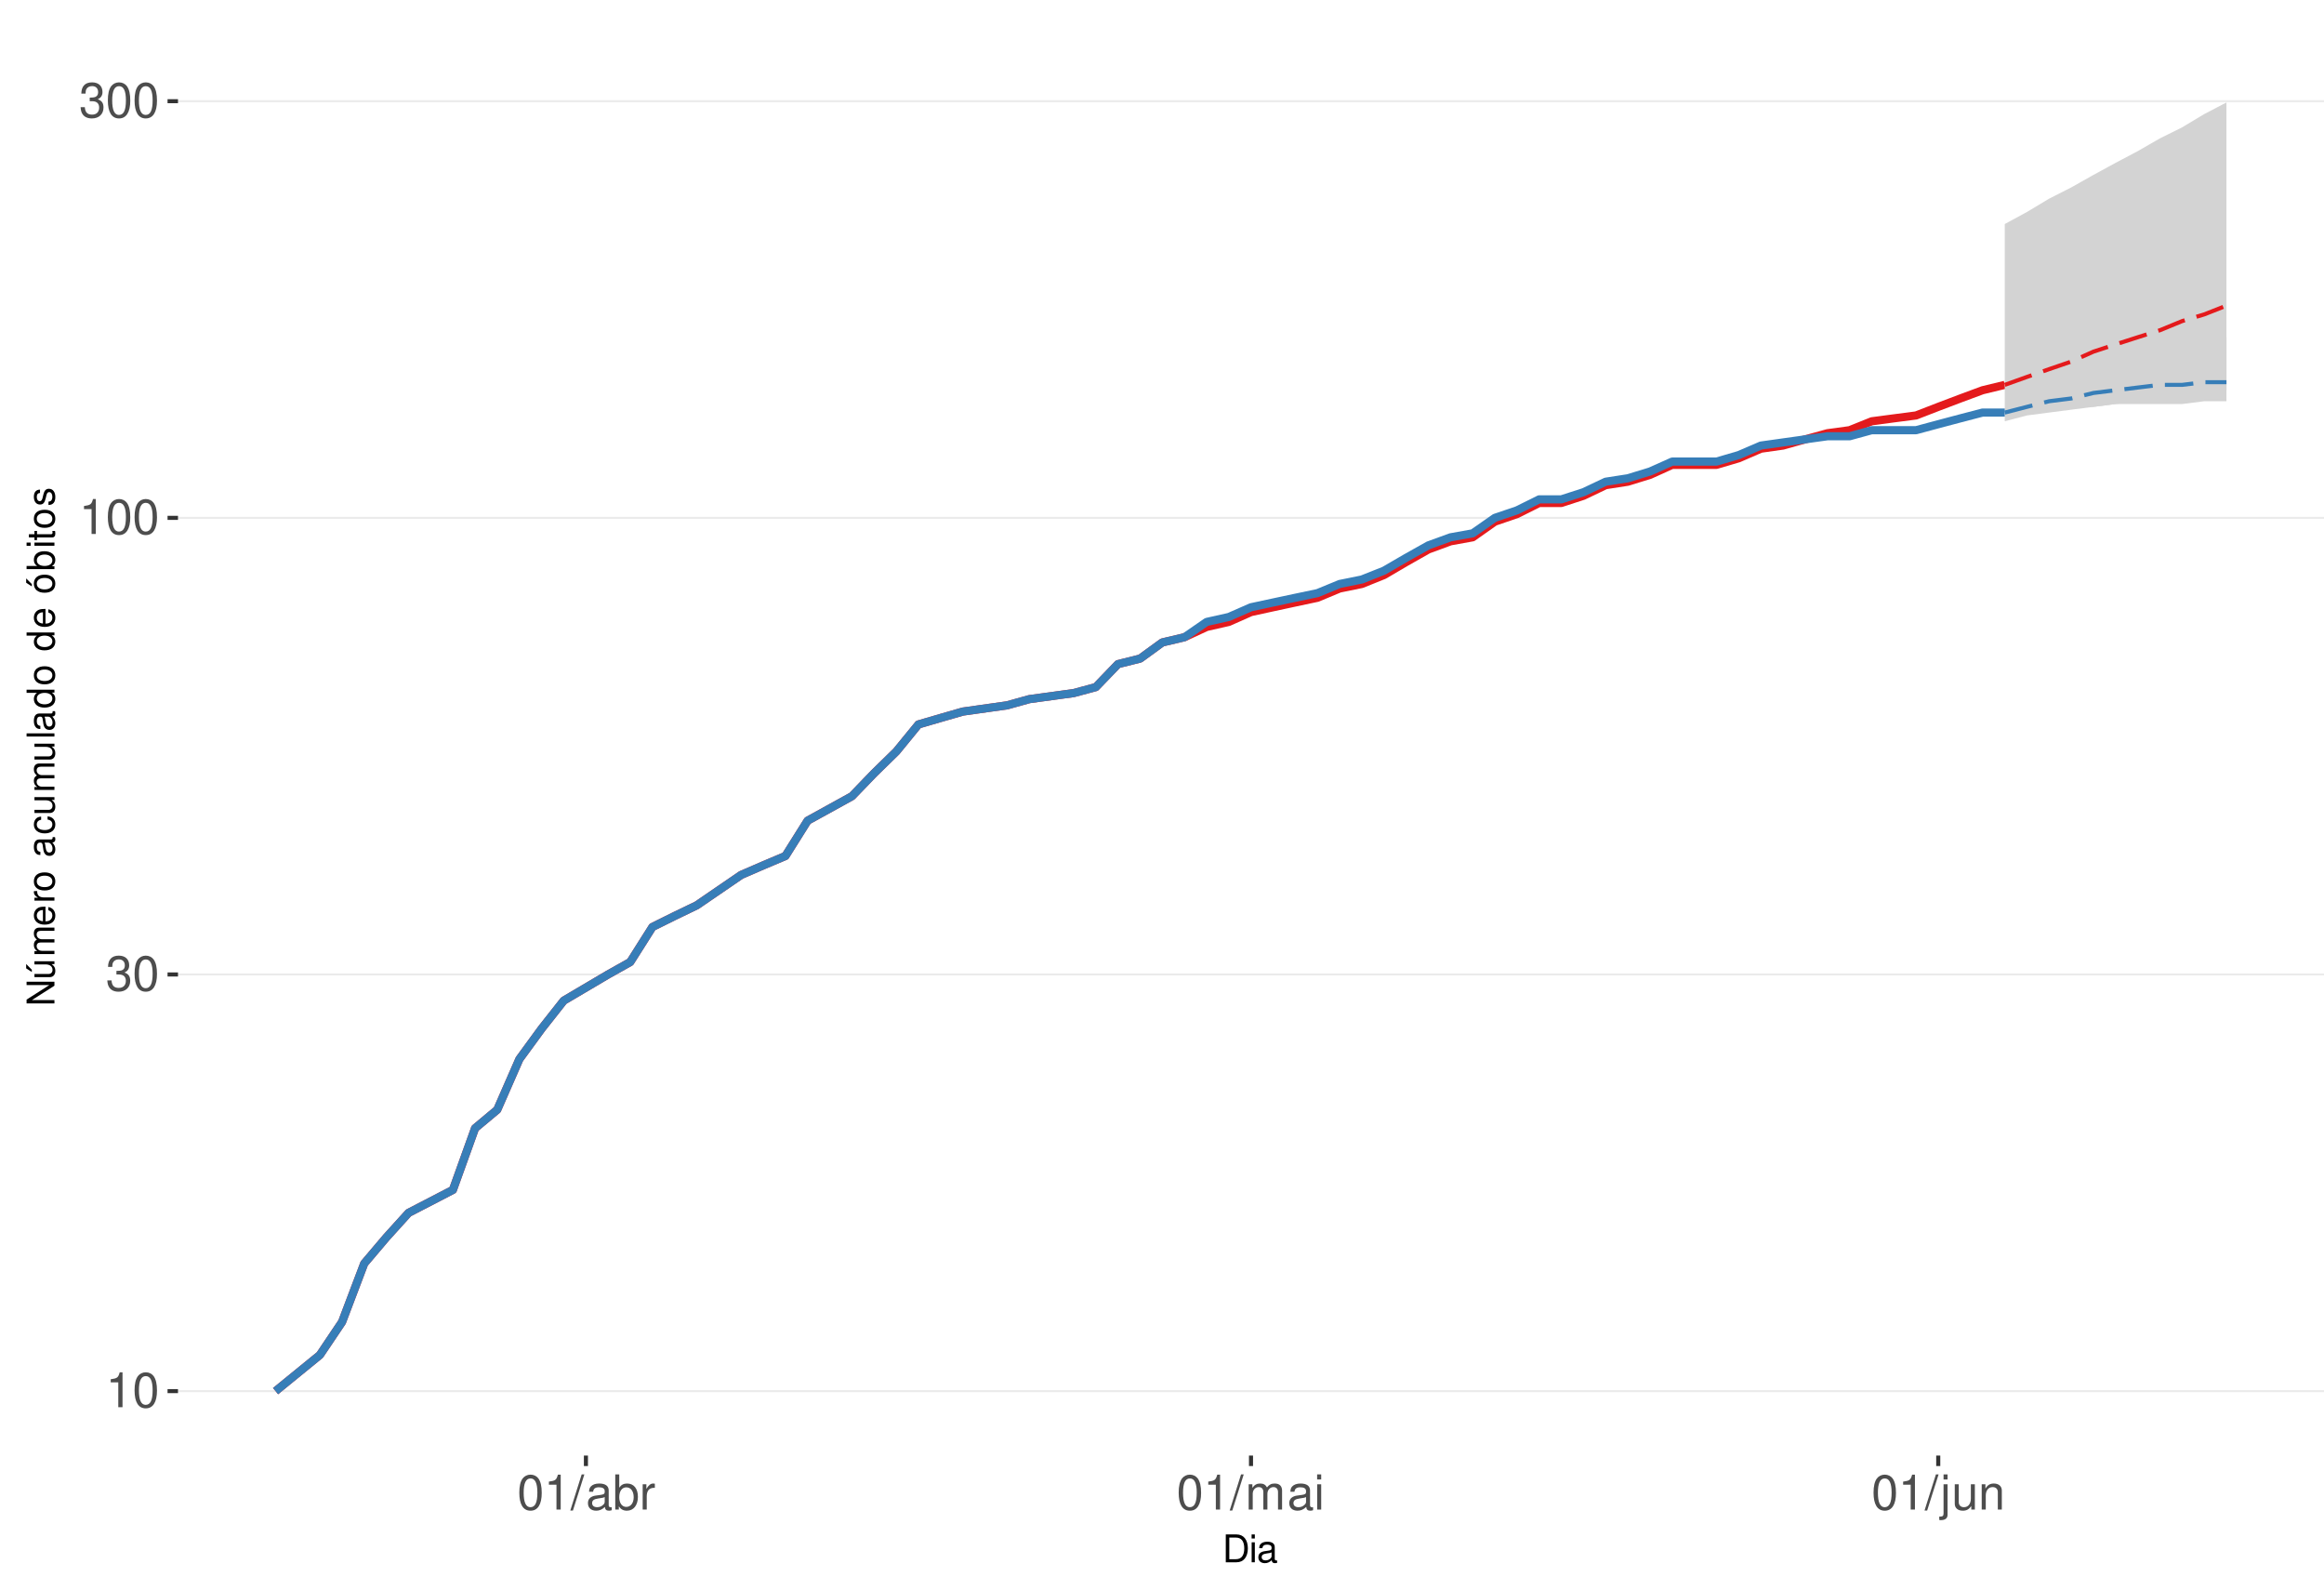
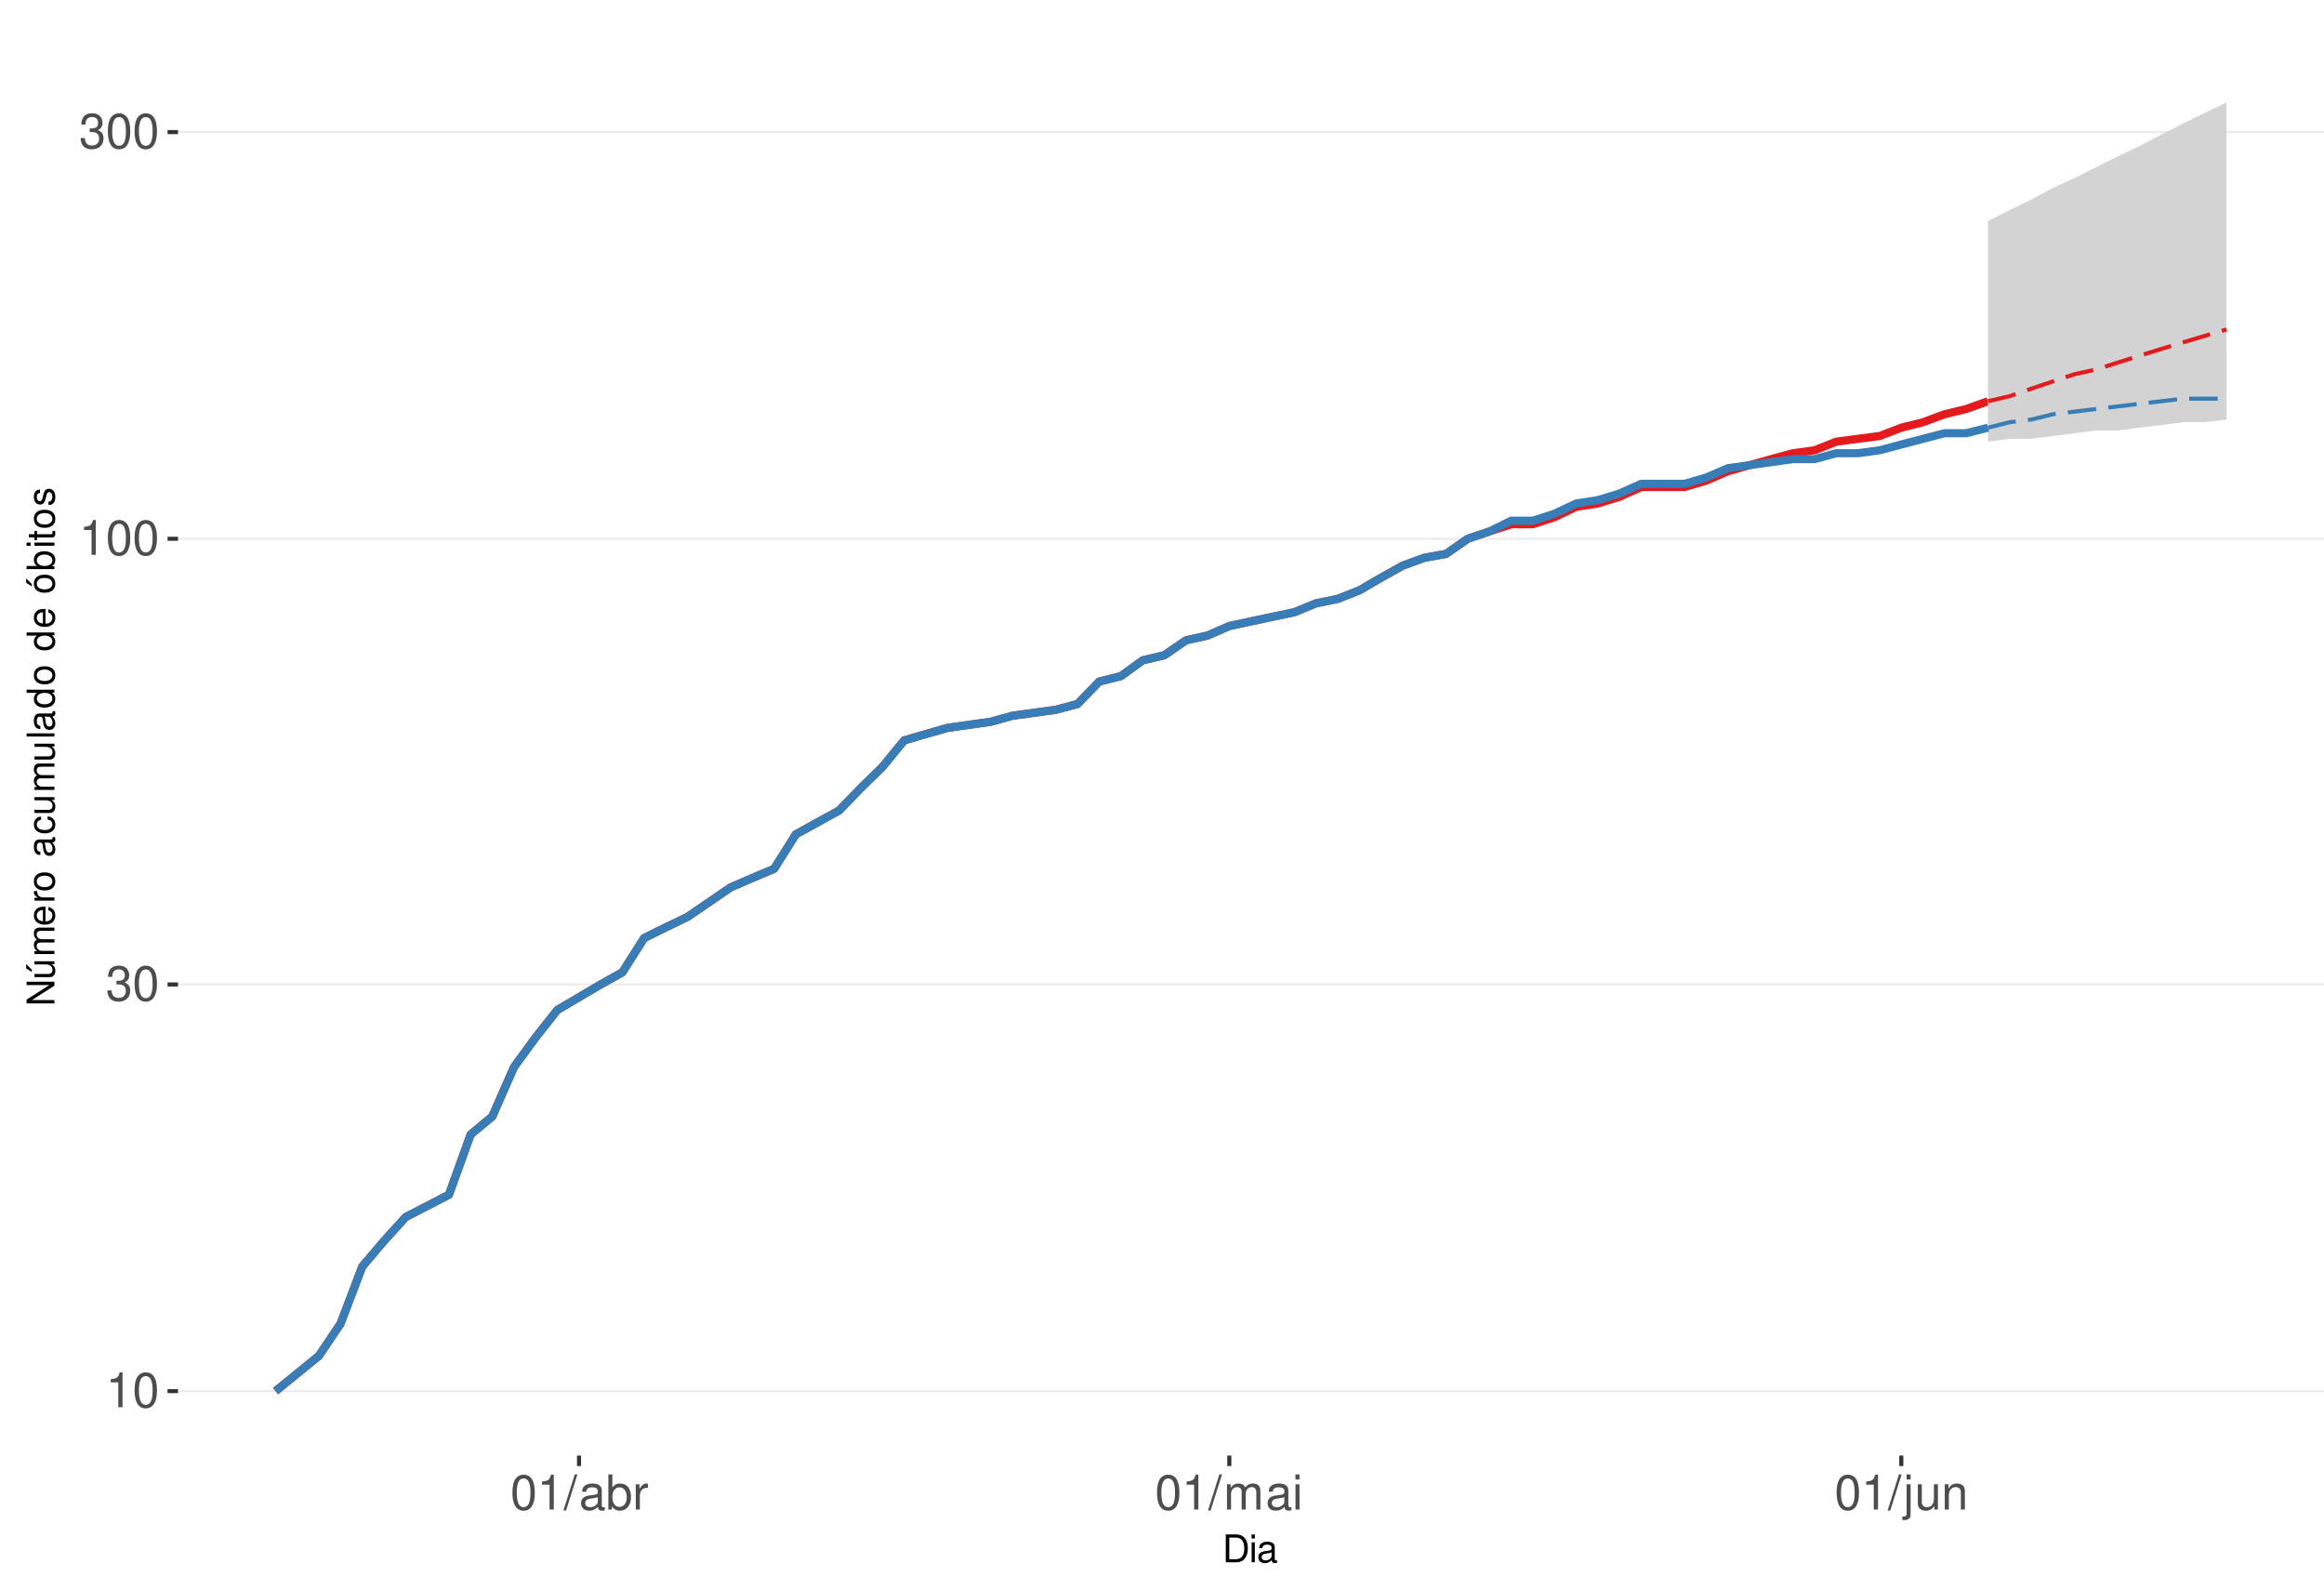
<svg xmlns="http://www.w3.org/2000/svg" xmlns:xlink="http://www.w3.org/1999/xlink" width="609pt" height="413pt" viewBox="0 0 609 413" version="1.1">
  <defs>
    <g>
      <symbol overflow="visible" id="glyph0-0">
        <path style="stroke:none;" d="" />
      </symbol>
      <symbol overflow="visible" id="glyph0-1">
        <path style="stroke:none;" d="M 3.281 -6.516 L 3.281 0 L 4.391 0 L 4.391 -9.156 L 3.656 -9.156 C 3.266 -7.75 3.016 -7.562 1.297 -7.328 L 1.297 -6.516 Z M 3.281 -6.516 " />
      </symbol>
      <symbol overflow="visible" id="glyph0-2">
        <path style="stroke:none;" d="M 3.484 -9.156 C 2.641 -9.156 1.891 -8.766 1.422 -8.156 C 0.828 -7.344 0.547 -6.125 0.547 -4.422 C 0.547 -1.344 1.562 0.297 3.484 0.297 C 5.375 0.297 6.422 -1.344 6.422 -4.359 C 6.422 -6.125 6.141 -7.312 5.547 -8.156 C 5.078 -8.781 4.328 -9.156 3.484 -9.156 Z M 3.484 -8.156 C 4.688 -8.156 5.281 -6.938 5.281 -4.453 C 5.281 -1.844 4.703 -0.625 3.453 -0.625 C 2.281 -0.625 1.688 -1.891 1.688 -4.422 C 1.688 -6.938 2.281 -8.156 3.484 -8.156 Z M 3.484 -8.156 " />
      </symbol>
      <symbol overflow="visible" id="glyph0-3">
        <path style="stroke:none;" d="M 2.797 -4.219 L 3.406 -4.219 C 4.625 -4.219 5.266 -3.641 5.266 -2.547 C 5.266 -1.391 4.562 -0.703 3.422 -0.703 C 2.188 -0.703 1.594 -1.312 1.516 -2.656 L 0.406 -2.656 C 0.453 -1.922 0.578 -1.438 0.797 -1.031 C 1.266 -0.156 2.141 0.297 3.359 0.297 C 5.219 0.297 6.406 -0.828 6.406 -2.562 C 6.406 -3.719 5.969 -4.359 4.891 -4.734 C 5.719 -5.078 6.141 -5.703 6.141 -6.625 C 6.141 -8.203 5.109 -9.156 3.406 -9.156 C 1.594 -9.156 0.625 -8.141 0.594 -6.203 L 1.703 -6.203 C 1.719 -6.766 1.766 -7.078 1.906 -7.359 C 2.172 -7.875 2.719 -8.172 3.422 -8.172 C 4.406 -8.172 5 -7.578 5 -6.594 C 5 -5.953 4.766 -5.562 4.281 -5.344 C 3.969 -5.219 3.562 -5.156 2.797 -5.156 Z M 2.797 -4.219 " />
      </symbol>
      <symbol overflow="visible" id="glyph0-4">
        <path style="stroke:none;" d="M 2.891 -9.219 L -0.094 0.25 L 0.594 0.25 L 3.594 -9.219 Z M 2.891 -9.219 " />
      </symbol>
      <symbol overflow="visible" id="glyph0-5">
        <path style="stroke:none;" d="M 6.766 -0.625 C 6.656 -0.594 6.609 -0.594 6.547 -0.594 C 6.172 -0.594 5.969 -0.781 5.969 -1.109 L 5.969 -5.016 C 5.969 -6.188 5.109 -6.828 3.484 -6.828 C 2.5 -6.828 1.734 -6.547 1.281 -6.047 C 0.969 -5.703 0.844 -5.328 0.828 -4.672 L 1.891 -4.672 C 1.969 -5.484 2.453 -5.844 3.438 -5.844 C 4.406 -5.844 4.922 -5.5 4.922 -4.859 L 4.922 -4.578 C 4.906 -4.125 4.688 -3.969 3.828 -3.844 C 2.328 -3.656 2.094 -3.609 1.703 -3.438 C 0.922 -3.109 0.531 -2.531 0.531 -1.672 C 0.531 -0.469 1.359 0.297 2.703 0.297 C 3.547 0.297 4.219 0 4.969 -0.688 C 5.031 0 5.359 0.297 6.047 0.297 C 6.281 0.297 6.422 0.266 6.766 0.172 Z M 4.922 -2.094 C 4.922 -1.734 4.828 -1.516 4.5 -1.234 C 4.078 -0.828 3.562 -0.625 2.938 -0.625 C 2.109 -0.625 1.625 -1.031 1.625 -1.703 C 1.625 -2.391 2.094 -2.75 3.234 -2.906 C 4.359 -3.062 4.562 -3.109 4.922 -3.281 Z M 4.922 -2.094 " />
      </symbol>
      <symbol overflow="visible" id="glyph0-6">
        <path style="stroke:none;" d="M 0.688 -9.219 L 0.688 0 L 1.625 0 L 1.625 -0.844 C 2.141 -0.078 2.812 0.297 3.734 0.297 C 5.484 0.297 6.625 -1.141 6.625 -3.344 C 6.625 -5.5 5.547 -6.828 3.781 -6.828 C 2.875 -6.828 2.234 -6.484 1.734 -5.734 L 1.734 -9.219 Z M 3.578 -5.828 C 4.766 -5.828 5.516 -4.812 5.516 -3.234 C 5.516 -1.719 4.734 -0.703 3.578 -0.703 C 2.453 -0.703 1.734 -1.703 1.734 -3.266 C 1.734 -4.828 2.453 -5.828 3.578 -5.828 Z M 3.578 -5.828 " />
      </symbol>
      <symbol overflow="visible" id="glyph0-7">
        <path style="stroke:none;" d="M 0.875 -6.625 L 0.875 0 L 1.938 0 L 1.938 -3.438 C 1.953 -5.031 2.609 -5.75 4.062 -5.703 L 4.062 -6.781 C 3.891 -6.812 3.781 -6.828 3.656 -6.828 C 2.969 -6.828 2.453 -6.422 1.844 -5.422 L 1.844 -6.625 Z M 0.875 -6.625 " />
      </symbol>
      <symbol overflow="visible" id="glyph0-8">
        <path style="stroke:none;" d="M 0.891 -6.625 L 0.891 0 L 1.953 0 L 1.953 -4.156 C 1.953 -5.125 2.641 -5.891 3.5 -5.891 C 4.297 -5.891 4.734 -5.422 4.734 -4.562 L 4.734 0 L 5.797 0 L 5.797 -4.156 C 5.797 -5.125 6.5 -5.891 7.359 -5.891 C 8.125 -5.891 8.578 -5.406 8.578 -4.562 L 8.578 0 L 9.641 0 L 9.641 -4.969 C 9.641 -6.156 8.953 -6.828 7.719 -6.828 C 6.828 -6.828 6.297 -6.562 5.688 -5.812 C 5.297 -6.516 4.766 -6.828 3.891 -6.828 C 3.016 -6.828 2.422 -6.5 1.859 -5.688 L 1.859 -6.625 Z M 0.891 -6.625 " />
      </symbol>
      <symbol overflow="visible" id="glyph0-9">
        <path style="stroke:none;" d="M 1.891 -6.625 L 0.844 -6.625 L 0.844 0 L 1.891 0 Z M 1.891 -9.219 L 0.828 -9.219 L 0.828 -7.891 L 1.891 -7.891 Z M 1.891 -9.219 " />
      </symbol>
      <symbol overflow="visible" id="glyph0-10">
        <path style="stroke:none;" d="M 0.891 -6.625 L 0.891 0.969 C 0.891 1.625 0.688 1.828 0.031 1.828 C -0.047 1.828 -0.094 1.828 -0.234 1.828 L -0.234 2.719 C -0.094 2.75 -0.031 2.766 0.125 2.766 C 1.312 2.766 1.938 2.297 1.938 1.375 L 1.938 -6.625 Z M 1.938 -9.219 L 0.891 -9.219 L 0.891 -7.891 L 1.938 -7.891 Z M 1.938 -9.219 " />
      </symbol>
      <symbol overflow="visible" id="glyph0-11">
        <path style="stroke:none;" d="M 6.094 0 L 6.094 -6.625 L 5.047 -6.625 L 5.047 -2.875 C 5.047 -1.516 4.344 -0.625 3.234 -0.625 C 2.406 -0.625 1.875 -1.141 1.875 -1.938 L 1.875 -6.625 L 0.828 -6.625 L 0.828 -1.516 C 0.828 -0.422 1.641 0.297 2.938 0.297 C 3.906 0.297 4.531 -0.047 5.156 -0.922 L 5.156 0 Z M 6.094 0 " />
      </symbol>
      <symbol overflow="visible" id="glyph0-12">
        <path style="stroke:none;" d="M 0.891 -6.625 L 0.891 0 L 1.953 0 L 1.953 -3.656 C 1.953 -5.016 2.656 -5.891 3.75 -5.891 C 4.578 -5.891 5.109 -5.391 5.109 -4.594 L 5.109 0 L 6.156 0 L 6.156 -5.016 C 6.156 -6.109 5.344 -6.828 4.062 -6.828 C 3.078 -6.828 2.438 -6.438 1.859 -5.516 L 1.859 -6.625 Z M 0.891 -6.625 " />
      </symbol>
      <symbol overflow="visible" id="glyph1-0">
        <path style="stroke:none;" d="" />
      </symbol>
      <symbol overflow="visible" id="glyph1-1">
        <path style="stroke:none;" d="M 0.891 0 L 3.703 0 C 5.547 0 6.672 -1.375 6.672 -3.656 C 6.672 -5.906 5.547 -7.297 3.703 -7.297 L 0.891 -7.297 Z M 1.812 -0.812 L 1.812 -6.469 L 3.547 -6.469 C 4.984 -6.469 5.734 -5.5 5.734 -3.641 C 5.734 -1.797 4.984 -0.812 3.547 -0.812 Z M 1.812 -0.812 " />
      </symbol>
      <symbol overflow="visible" id="glyph1-2">
        <path style="stroke:none;" d="M 1.5 -5.234 L 0.672 -5.234 L 0.672 0 L 1.5 0 Z M 1.5 -7.297 L 0.656 -7.297 L 0.656 -6.234 L 1.5 -6.234 Z M 1.5 -7.297 " />
      </symbol>
      <symbol overflow="visible" id="glyph1-3">
        <path style="stroke:none;" d="M 5.344 -0.484 C 5.266 -0.469 5.219 -0.469 5.172 -0.469 C 4.875 -0.469 4.719 -0.625 4.719 -0.875 L 4.719 -3.953 C 4.719 -4.891 4.047 -5.391 2.75 -5.391 C 1.984 -5.391 1.375 -5.172 1.016 -4.781 C 0.766 -4.516 0.672 -4.203 0.656 -3.688 L 1.484 -3.688 C 1.562 -4.328 1.938 -4.625 2.719 -4.625 C 3.484 -4.625 3.891 -4.344 3.891 -3.844 L 3.891 -3.625 C 3.875 -3.266 3.703 -3.125 3.016 -3.047 C 1.844 -2.891 1.656 -2.844 1.344 -2.719 C 0.734 -2.453 0.422 -2 0.422 -1.312 C 0.422 -0.375 1.078 0.234 2.141 0.234 C 2.797 0.234 3.328 0 3.922 -0.547 C 3.984 0 4.234 0.234 4.781 0.234 C 4.953 0.234 5.062 0.203 5.344 0.141 Z M 3.891 -1.656 C 3.891 -1.375 3.812 -1.203 3.562 -0.969 C 3.219 -0.656 2.812 -0.5 2.312 -0.5 C 1.672 -0.5 1.297 -0.812 1.297 -1.344 C 1.297 -1.891 1.656 -2.172 2.547 -2.297 C 3.438 -2.422 3.609 -2.453 3.891 -2.594 Z M 3.891 -1.656 " />
      </symbol>
      <symbol overflow="visible" id="glyph2-0">
        <path style="stroke:none;" d="" />
      </symbol>
      <symbol overflow="visible" id="glyph2-1">
        <path style="stroke:none;" d="M -7.297 -6.453 L -7.297 -5.578 L -1.328 -5.578 L -7.297 -1.766 L -7.297 -0.766 L 0 -0.766 L 0 -1.641 L -5.906 -1.641 L 0 -5.406 L 0 -6.453 Z M -7.297 -6.453 " />
      </symbol>
      <symbol overflow="visible" id="glyph2-2">
        <path style="stroke:none;" d="M 0 -4.812 L -5.234 -4.812 L -5.234 -3.984 L -2.266 -3.984 C -1.203 -3.984 -0.5 -3.438 -0.5 -2.562 C -0.5 -1.906 -0.906 -1.484 -1.531 -1.484 L -5.234 -1.484 L -5.234 -0.656 L -1.203 -0.656 C -0.328 -0.656 0.234 -1.297 0.234 -2.312 C 0.234 -3.094 -0.047 -3.578 -0.734 -4.062 L 0 -4.062 Z M -7.406 -2.953 L -5.922 -2 L -5.922 -2.594 L -7.406 -4.094 Z M -7.406 -2.953 " />
      </symbol>
      <symbol overflow="visible" id="glyph2-3">
        <path style="stroke:none;" d="M -5.234 -0.703 L 0 -0.703 L 0 -1.547 L -3.297 -1.547 C -4.047 -1.547 -4.656 -2.094 -4.656 -2.766 C -4.656 -3.391 -4.281 -3.734 -3.609 -3.734 L 0 -3.734 L 0 -4.578 L -3.297 -4.578 C -4.047 -4.578 -4.656 -5.125 -4.656 -5.812 C -4.656 -6.422 -4.266 -6.781 -3.609 -6.781 L 0 -6.781 L 0 -7.625 L -3.938 -7.625 C -4.875 -7.625 -5.391 -7.078 -5.391 -6.094 C -5.391 -5.406 -5.188 -4.984 -4.594 -4.484 C -5.156 -4.188 -5.391 -3.766 -5.391 -3.078 C -5.391 -2.375 -5.125 -1.906 -4.5 -1.469 L -5.234 -1.469 Z M -5.234 -0.703 " />
      </symbol>
      <symbol overflow="visible" id="glyph2-4">
        <path style="stroke:none;" d="M -2.344 -5.125 C -3.141 -5.125 -3.625 -5.062 -4.016 -4.922 C -4.875 -4.578 -5.391 -3.781 -5.391 -2.797 C -5.391 -1.344 -4.281 -0.406 -2.547 -0.406 C -0.812 -0.406 0.234 -1.297 0.234 -2.781 C 0.234 -3.984 -0.453 -4.812 -1.594 -5.016 L -1.594 -4.188 C -0.906 -3.953 -0.547 -3.484 -0.547 -2.812 C -0.547 -2.281 -0.781 -1.828 -1.219 -1.547 C -1.516 -1.344 -1.812 -1.281 -2.344 -1.266 Z M -3.016 -1.297 C -3.984 -1.359 -4.625 -1.953 -4.625 -2.797 C -4.625 -3.641 -3.953 -4.234 -3.016 -4.234 Z M -3.016 -1.297 " />
      </symbol>
      <symbol overflow="visible" id="glyph2-5">
        <path style="stroke:none;" d="M -5.234 -0.688 L 0 -0.688 L 0 -1.531 L -2.719 -1.531 C -3.984 -1.547 -4.547 -2.062 -4.516 -3.203 L -5.359 -3.203 C -5.375 -3.062 -5.391 -2.984 -5.391 -2.891 C -5.391 -2.344 -5.062 -1.938 -4.297 -1.453 L -5.234 -1.453 Z M -5.234 -0.688 " />
      </symbol>
      <symbol overflow="visible" id="glyph2-6">
        <path style="stroke:none;" d="M -5.391 -2.719 C -5.391 -1.234 -4.344 -0.359 -2.578 -0.359 C -0.812 -0.359 0.234 -1.234 0.234 -2.734 C 0.234 -4.203 -0.812 -5.094 -2.547 -5.094 C -4.359 -5.094 -5.391 -4.234 -5.391 -2.719 Z M -4.625 -2.734 C -4.625 -3.672 -3.844 -4.234 -2.547 -4.234 C -1.312 -4.234 -0.547 -3.656 -0.547 -2.734 C -0.547 -1.797 -1.312 -1.234 -2.578 -1.234 C -3.844 -1.234 -4.625 -1.797 -4.625 -2.734 Z M -4.625 -2.734 " />
      </symbol>
      <symbol overflow="visible" id="glyph2-7">
        <path style="stroke:none;" d="" />
      </symbol>
      <symbol overflow="visible" id="glyph2-8">
        <path style="stroke:none;" d="M -0.484 -5.344 C -0.469 -5.266 -0.469 -5.219 -0.469 -5.172 C -0.469 -4.875 -0.625 -4.719 -0.875 -4.719 L -3.953 -4.719 C -4.891 -4.719 -5.391 -4.047 -5.391 -2.75 C -5.391 -1.984 -5.172 -1.375 -4.781 -1.016 C -4.516 -0.766 -4.203 -0.672 -3.688 -0.656 L -3.688 -1.484 C -4.328 -1.562 -4.625 -1.938 -4.625 -2.719 C -4.625 -3.484 -4.344 -3.891 -3.844 -3.891 L -3.625 -3.891 C -3.266 -3.875 -3.125 -3.703 -3.047 -3.016 C -2.891 -1.844 -2.844 -1.656 -2.719 -1.344 C -2.453 -0.734 -2 -0.422 -1.312 -0.422 C -0.375 -0.422 0.234 -1.078 0.234 -2.141 C 0.234 -2.797 0 -3.328 -0.547 -3.922 C 0 -3.984 0.234 -4.234 0.234 -4.781 C 0.234 -4.953 0.203 -5.062 0.141 -5.344 Z M -1.656 -3.891 C -1.375 -3.891 -1.203 -3.812 -0.969 -3.562 C -0.656 -3.219 -0.5 -2.812 -0.5 -2.312 C -0.5 -1.672 -0.812 -1.297 -1.344 -1.297 C -1.891 -1.297 -2.172 -1.656 -2.297 -2.547 C -2.422 -3.438 -2.453 -3.609 -2.594 -3.891 Z M -1.656 -3.891 " />
      </symbol>
      <symbol overflow="visible" id="glyph2-9">
        <path style="stroke:none;" d="M -3.484 -4.703 C -3.984 -4.672 -4.312 -4.562 -4.609 -4.359 C -5.094 -4 -5.391 -3.375 -5.391 -2.641 C -5.391 -1.219 -4.266 -0.312 -2.531 -0.312 C -0.844 -0.312 0.234 -1.203 0.234 -2.625 C 0.234 -3.875 -0.516 -4.672 -1.797 -4.766 L -1.797 -3.938 C -0.953 -3.797 -0.547 -3.359 -0.547 -2.656 C -0.547 -1.734 -1.297 -1.188 -2.531 -1.188 C -3.844 -1.188 -4.625 -1.719 -4.625 -2.625 C -4.625 -3.328 -4.203 -3.766 -3.484 -3.875 Z M -3.484 -4.703 " />
      </symbol>
      <symbol overflow="visible" id="glyph2-10">
        <path style="stroke:none;" d="M 0 -4.812 L -5.234 -4.812 L -5.234 -3.984 L -2.266 -3.984 C -1.203 -3.984 -0.5 -3.438 -0.5 -2.562 C -0.5 -1.906 -0.906 -1.484 -1.531 -1.484 L -5.234 -1.484 L -5.234 -0.656 L -1.203 -0.656 C -0.328 -0.656 0.234 -1.297 0.234 -2.312 C 0.234 -3.094 -0.047 -3.578 -0.734 -4.062 L 0 -4.062 Z M 0 -4.812 " />
      </symbol>
      <symbol overflow="visible" id="glyph2-11">
        <path style="stroke:none;" d="M -7.297 -1.516 L -7.297 -0.688 L 0 -0.688 L 0 -1.516 Z M -7.297 -1.516 " />
      </symbol>
      <symbol overflow="visible" id="glyph2-12">
        <path style="stroke:none;" d="M -7.297 -4.953 L -7.297 -4.125 L -4.578 -4.125 C -5.109 -3.766 -5.391 -3.203 -5.391 -2.516 C -5.391 -1.156 -4.297 -0.266 -2.625 -0.266 C -0.859 -0.266 0.234 -1.125 0.234 -2.547 C 0.234 -3.266 -0.047 -3.766 -0.688 -4.203 L 0 -4.203 L 0 -4.953 Z M -4.609 -2.656 C -4.609 -3.547 -3.812 -4.125 -2.562 -4.125 C -1.344 -4.125 -0.547 -3.547 -0.547 -2.656 C -0.547 -1.734 -1.359 -1.125 -2.578 -1.125 C -3.797 -1.125 -4.609 -1.734 -4.609 -2.656 Z M -4.609 -2.656 " />
      </symbol>
      <symbol overflow="visible" id="glyph2-13">
        <path style="stroke:none;" d="M -5.391 -2.719 C -5.391 -1.234 -4.344 -0.359 -2.578 -0.359 C -0.812 -0.359 0.234 -1.234 0.234 -2.734 C 0.234 -4.203 -0.812 -5.094 -2.547 -5.094 C -4.359 -5.094 -5.391 -4.234 -5.391 -2.719 Z M -4.625 -2.734 C -4.625 -3.672 -3.844 -4.234 -2.547 -4.234 C -1.312 -4.234 -0.547 -3.656 -0.547 -2.734 C -0.547 -1.797 -1.312 -1.234 -2.578 -1.234 C -3.844 -1.234 -4.625 -1.797 -4.625 -2.734 Z M -7.406 -2.984 L -5.922 -2.016 L -5.922 -2.625 L -7.406 -4.109 Z M -7.406 -2.984 " />
      </symbol>
      <symbol overflow="visible" id="glyph2-14">
        <path style="stroke:none;" d="M -7.297 -0.547 L 0 -0.547 L 0 -1.297 L -0.672 -1.297 C -0.062 -1.688 0.234 -2.219 0.234 -2.953 C 0.234 -4.328 -0.906 -5.234 -2.641 -5.234 C -4.344 -5.234 -5.391 -4.375 -5.391 -2.984 C -5.391 -2.266 -5.125 -1.766 -4.531 -1.375 L -7.297 -1.375 Z M -4.609 -2.828 C -4.609 -3.766 -3.797 -4.359 -2.547 -4.359 C -1.359 -4.359 -0.547 -3.734 -0.547 -2.828 C -0.547 -1.938 -1.344 -1.375 -2.578 -1.375 C -3.812 -1.375 -4.609 -1.938 -4.609 -2.828 Z M -4.609 -2.828 " />
      </symbol>
      <symbol overflow="visible" id="glyph2-15">
        <path style="stroke:none;" d="M -5.234 -1.5 L -5.234 -0.672 L 0 -0.672 L 0 -1.5 Z M -7.297 -1.5 L -7.297 -0.656 L -6.234 -0.656 L -6.234 -1.5 Z M -7.297 -1.5 " />
      </symbol>
      <symbol overflow="visible" id="glyph2-16">
        <path style="stroke:none;" d="M -5.234 -2.547 L -5.234 -1.688 L -6.688 -1.688 L -6.688 -0.844 L -5.234 -0.844 L -5.234 -0.141 L -4.562 -0.141 L -4.562 -0.844 L -0.594 -0.844 C -0.062 -0.844 0.234 -1.203 0.234 -1.859 C 0.234 -2.078 0.203 -2.266 0.156 -2.547 L -0.547 -2.547 C -0.516 -2.422 -0.5 -2.312 -0.5 -2.141 C -0.5 -1.781 -0.594 -1.688 -0.969 -1.688 L -4.562 -1.688 L -4.562 -2.547 Z M -5.234 -2.547 " />
      </symbol>
      <symbol overflow="visible" id="glyph2-17">
        <path style="stroke:none;" d="M -3.781 -4.375 C -4.812 -4.375 -5.391 -3.688 -5.391 -2.484 C -5.391 -1.266 -4.766 -0.469 -3.797 -0.469 C -2.969 -0.469 -2.578 -0.891 -2.281 -2.125 L -2.094 -2.906 C -1.953 -3.484 -1.734 -3.719 -1.375 -3.719 C -0.875 -3.719 -0.547 -3.234 -0.547 -2.5 C -0.547 -2.047 -0.672 -1.672 -0.891 -1.453 C -1.047 -1.328 -1.188 -1.266 -1.562 -1.219 L -1.562 -0.344 C -0.344 -0.375 0.234 -1.062 0.234 -2.438 C 0.234 -3.75 -0.422 -4.594 -1.438 -4.594 C -2.203 -4.594 -2.641 -4.156 -2.891 -3.109 L -3.078 -2.312 C -3.234 -1.625 -3.453 -1.344 -3.828 -1.344 C -4.312 -1.344 -4.625 -1.766 -4.625 -2.453 C -4.625 -3.125 -4.328 -3.484 -3.781 -3.5 Z M -3.781 -4.375 " />
      </symbol>
    </g>
    <clipPath id="clip1">
      <path d="M 46.645 9.961 L 609 9.961 L 609 381.328 L 46.645 381.328 Z M 46.645 9.961 " />
    </clipPath>
    <clipPath id="clip2">
      <path d="M 46.645 364 L 609 364 L 609 365 L 46.645 365 Z M 46.645 364 " />
    </clipPath>
    <clipPath id="clip3">
-       <path d="M 46.645 255 L 609 255 L 609 256 L 46.645 256 Z M 46.645 255 " />
+       <path d="M 46.645 257 L 609 257 L 609 259 L 46.645 259 Z M 46.645 257 " />
    </clipPath>
    <clipPath id="clip4">
-       <path d="M 46.645 135 L 609 135 L 609 136 L 46.645 136 Z M 46.645 135 " />
+       <path d="M 46.645 140 L 609 140 L 609 142 L 46.645 142 Z M 46.645 140 " />
    </clipPath>
    <clipPath id="clip5">
-       <path d="M 46.645 26 L 609 26 L 609 27 L 46.645 27 Z M 46.645 26 " />
+       <path d="M 46.645 34 L 609 34 L 609 35 L 46.645 35 Z M 46.645 34 " />
    </clipPath>
  </defs>
  <g id="surface323">
    <rect x="0" y="0" width="609" height="413" style="fill:rgb(100%,100%,100%);fill-opacity:1;stroke:none;" />
    <rect x="0" y="0" width="609" height="413" style="fill:rgb(100%,100%,100%);fill-opacity:1;stroke:none;" />
    <path style="fill:none;stroke-width:1.067;stroke-linecap:round;stroke-linejoin:round;stroke:rgb(100%,100%,100%);stroke-opacity:1;stroke-miterlimit:10;" d="M 0 413 L 609 413 L 609 0 L 0 0 Z M 0 413 " />
    <g clip-path="url(#clip1)" clip-rule="nonzero">
      <path style=" stroke:none;fill-rule:nonzero;fill:rgb(100%,100%,100%);fill-opacity:1;" d="M 46.645 381.328 L 609 381.328 L 609 9.961 L 46.645 9.961 Z M 46.645 381.328 " />
    </g>
    <g clip-path="url(#clip2)" clip-rule="nonzero">
      <path style="fill:none;stroke-width:0.533;stroke-linecap:butt;stroke-linejoin:round;stroke:rgb(92.157%,92.157%,92.157%);stroke-opacity:1;stroke-miterlimit:10;" d="M 46.645 364.449 L 609 364.449 " />
    </g>
    <g clip-path="url(#clip3)" clip-rule="nonzero">
-       <path style="fill:none;stroke-width:0.533;stroke-linecap:butt;stroke-linejoin:round;stroke:rgb(92.157%,92.157%,92.157%);stroke-opacity:1;stroke-miterlimit:10;" d="M 46.645 255.293 L 609 255.293 " />
+       <path style="fill:none;stroke-width:0.533;stroke-linecap:butt;stroke-linejoin:round;stroke:rgb(92.157%,92.157%,92.157%);stroke-opacity:1;stroke-miterlimit:10;" d="M 46.645 257.906 L 609 257.906 " />
    </g>
    <g clip-path="url(#clip4)" clip-rule="nonzero">
-       <path style="fill:none;stroke-width:0.533;stroke-linecap:butt;stroke-linejoin:round;stroke:rgb(92.157%,92.157%,92.157%);stroke-opacity:1;stroke-miterlimit:10;" d="M 46.645 135.668 L 609 135.668 " />
+       <path style="fill:none;stroke-width:0.533;stroke-linecap:butt;stroke-linejoin:round;stroke:rgb(92.157%,92.157%,92.157%);stroke-opacity:1;stroke-miterlimit:10;" d="M 46.645 141.148 L 609 141.148 " />
    </g>
    <g clip-path="url(#clip5)" clip-rule="nonzero">
-       <path style="fill:none;stroke-width:0.533;stroke-linecap:butt;stroke-linejoin:round;stroke:rgb(92.157%,92.157%,92.157%);stroke-opacity:1;stroke-miterlimit:10;" d="M 46.645 26.512 L 609 26.512 " />
-     </g>
-     <path style="fill:none;stroke-width:2.134;stroke-linecap:butt;stroke-linejoin:round;stroke:rgb(89.412%,10.196%,10.98%);stroke-opacity:1;stroke-miterlimit:10;" d="M 72.207 364.449 L 83.824 354.98 L 89.637 346.332 L 95.445 331.016 L 101.254 324.164 L 107.062 317.75 L 118.684 311.727 L 124.492 295.578 L 130.301 290.73 L 136.109 277.465 L 141.922 269.512 L 147.73 262.148 L 159.348 255.293 L 165.156 252.035 L 170.969 242.855 L 176.777 239.977 L 182.586 237.176 L 194.207 229.223 L 200.016 226.707 L 205.824 224.254 L 211.633 215.004 L 223.254 208.594 L 229.062 202.57 L 234.871 196.891 L 240.68 189.789 L 246.488 188.094 L 252.301 186.422 L 263.918 184.781 L 269.727 183.164 L 281.348 181.574 L 287.156 180.012 L 292.965 173.984 L 298.773 172.535 L 304.586 168.309 L 310.395 166.938 L 316.203 164.25 L 322.012 162.934 L 327.824 160.355 L 333.633 159.09 L 339.441 157.84 L 345.25 156.605 L 351.059 154.18 L 356.871 152.992 L 362.68 150.652 L 368.488 147.246 L 374.297 143.953 L 380.109 141.816 L 385.918 140.766 L 391.727 136.668 L 397.535 134.68 L 403.344 131.77 L 409.156 131.77 L 414.965 129.879 L 420.773 127.105 L 426.582 126.199 L 432.395 124.406 L 438.203 121.781 L 449.82 121.781 L 455.629 120.066 L 461.441 117.551 L 467.25 116.727 L 473.059 115.098 L 478.867 113.496 L 484.68 112.703 L 490.488 110.367 L 496.297 109.598 L 502.105 108.84 L 507.914 106.59 L 513.727 104.387 L 519.535 102.234 L 525.344 100.828 " />
-     <path style=" stroke:none;fill-rule:nonzero;fill:rgb(82.745%,82.745%,82.745%);fill-opacity:1;" d="M 525.344 58.691 L 531.152 55.539 L 536.961 52.051 L 542.773 49.098 L 548.582 45.824 L 554.391 42.66 L 560.199 39.59 L 566.012 36.246 L 571.82 33.367 L 577.629 29.879 L 583.438 26.844 L 583.438 102.234 L 571.82 103.664 L 566.012 104.387 L 560.199 105.117 L 554.391 105.848 L 542.773 107.332 L 536.961 108.082 L 531.152 108.84 L 525.344 110.367 Z M 525.344 58.691 " />
-     <path style="fill:none;stroke-width:1.067;stroke-linecap:butt;stroke-linejoin:round;stroke:rgb(89.412%,10.196%,10.98%);stroke-opacity:1;stroke-dasharray:7.469,3.201;stroke-miterlimit:10;" d="M 525.344 100.828 L 531.152 98.75 L 536.961 96.715 L 542.773 94.723 L 548.582 92.125 L 554.391 90.219 L 560.199 88.352 L 566.012 86.516 L 571.82 84.121 L 577.629 82.363 L 583.438 80.066 " />
-     <path style="fill:none;stroke-width:2.134;stroke-linecap:butt;stroke-linejoin:round;stroke:rgb(21.569%,49.412%,72.157%);stroke-opacity:1;stroke-miterlimit:10;" d="M 72.207 364.449 L 83.824 354.98 L 89.637 346.332 L 95.445 331.016 L 101.254 324.164 L 107.062 317.75 L 118.684 311.727 L 124.492 295.578 L 130.301 290.73 L 136.109 277.465 L 141.922 269.512 L 147.73 262.148 L 159.348 255.293 L 165.156 252.035 L 170.969 242.855 L 176.777 239.977 L 182.586 237.176 L 194.207 229.223 L 200.016 226.707 L 205.824 224.254 L 211.633 215.004 L 223.254 208.594 L 229.062 202.57 L 234.871 196.891 L 240.68 189.789 L 246.488 188.094 L 252.301 186.422 L 263.918 184.781 L 269.727 183.164 L 281.348 181.574 L 287.156 180.012 L 292.965 173.984 L 298.773 172.535 L 304.586 168.309 L 310.395 166.938 L 316.203 162.934 L 322.012 161.637 L 327.824 159.09 L 333.633 157.84 L 339.441 156.605 L 345.25 155.387 L 351.059 152.992 L 356.871 151.816 L 362.68 149.504 L 368.488 146.137 L 374.297 142.879 L 380.109 140.766 L 385.918 139.723 L 391.727 135.668 L 397.535 133.699 L 403.344 130.82 L 409.156 130.82 L 414.965 128.945 L 420.773 126.199 L 426.582 125.297 L 432.395 123.523 L 438.203 120.922 L 449.82 120.922 L 455.629 119.223 L 461.441 116.727 L 467.25 115.91 L 473.059 115.098 L 478.867 114.293 L 484.68 114.293 L 490.488 112.703 L 502.105 112.703 L 507.914 111.141 L 513.727 109.598 L 519.535 108.082 L 525.344 108.082 " />
-     <path style=" stroke:none;fill-rule:nonzero;fill:rgb(82.745%,82.745%,82.745%);fill-opacity:1;" d="M 525.344 108.082 L 531.152 104.387 L 536.961 101.527 L 542.773 98.75 L 548.582 96.047 L 554.391 94.066 L 560.199 92.125 L 566.012 90.848 L 571.82 89.59 L 577.629 88.969 L 583.438 88.352 L 583.438 105.117 L 577.629 105.117 L 571.82 105.848 L 554.391 105.848 L 548.582 106.59 L 542.773 106.59 L 536.961 107.332 L 531.152 107.332 Z M 525.344 108.082 " />
-     <path style="fill:none;stroke-width:1.067;stroke-linecap:butt;stroke-linejoin:round;stroke:rgb(21.569%,49.412%,72.157%);stroke-opacity:1;stroke-dasharray:7.469,3.201;stroke-miterlimit:10;" d="M 525.344 108.082 L 531.152 106.59 L 536.961 105.117 L 542.773 104.387 L 548.582 102.949 L 554.391 102.234 L 560.199 101.527 L 566.012 100.828 L 571.82 100.828 L 577.629 100.129 L 583.438 100.129 " />
+       <path style="fill:none;stroke-width:0.533;stroke-linecap:butt;stroke-linejoin:round;stroke:rgb(92.157%,92.157%,92.157%);stroke-opacity:1;stroke-miterlimit:10;" d="M 46.645 34.605 L 609 34.605 " />
+     </g>
+     <path style="fill:none;stroke-width:2.134;stroke-linecap:butt;stroke-linejoin:round;stroke:rgb(89.412%,10.196%,10.98%);stroke-opacity:1;stroke-miterlimit:10;" d="M 72.207 364.449 L 83.566 355.207 L 89.246 346.766 L 94.93 331.816 L 100.609 325.129 L 106.289 318.867 L 117.648 312.988 L 123.328 297.227 L 129.012 292.496 L 134.691 279.547 L 140.371 271.785 L 146.051 264.598 L 157.41 257.906 L 163.094 254.727 L 168.773 245.77 L 174.453 242.957 L 180.133 240.227 L 191.492 232.465 L 197.176 230.008 L 202.855 227.613 L 208.535 218.586 L 219.895 212.328 L 225.578 206.445 L 231.258 200.902 L 236.938 193.973 L 242.617 192.316 L 248.297 190.688 L 259.66 189.082 L 265.34 187.508 L 276.699 185.953 L 282.379 184.426 L 288.059 178.547 L 293.742 177.133 L 299.422 173.004 L 305.102 171.668 L 310.781 167.762 L 316.461 166.492 L 322.141 164.008 L 327.824 162.789 L 333.504 161.582 L 339.184 160.395 L 344.863 158.055 L 350.543 156.906 L 356.223 154.652 L 361.906 151.363 L 367.586 148.184 L 373.266 146.121 L 378.945 145.105 L 384.625 141.148 L 390.305 139.227 L 395.988 137.344 L 401.668 137.344 L 407.348 135.496 L 413.027 132.789 L 418.707 131.902 L 424.387 130.156 L 430.07 127.594 L 441.43 127.594 L 447.109 125.922 L 452.789 123.465 L 458.469 121.863 L 464.152 120.285 L 469.832 118.734 L 475.512 117.969 L 481.191 115.703 L 486.871 114.961 L 492.555 114.223 L 498.234 112.043 L 503.914 110.617 L 509.594 108.516 L 515.273 107.141 L 520.953 105.113 " />
+     <path style=" stroke:none;fill-rule:nonzero;fill:rgb(82.745%,82.745%,82.745%);fill-opacity:1;" d="M 520.953 57.875 L 526.637 55.039 L 532.316 52.285 L 537.996 49.23 L 543.676 46.637 L 549.355 43.75 L 555.035 40.949 L 560.719 38.227 L 566.398 35.254 L 572.078 32.367 L 577.758 29.566 L 583.438 26.844 L 583.438 109.91 L 577.758 110.617 L 572.078 110.617 L 566.398 111.328 L 560.719 112.043 L 555.035 112.766 L 549.355 112.766 L 543.676 113.492 L 537.996 114.223 L 532.316 114.961 L 526.637 114.961 L 520.953 115.703 Z M 520.953 57.875 " />
+     <path style="fill:none;stroke-width:1.067;stroke-linecap:butt;stroke-linejoin:round;stroke:rgb(89.412%,10.196%,10.98%);stroke-opacity:1;stroke-dasharray:7.469,3.201;stroke-miterlimit:10;" d="M 520.953 105.113 L 526.637 103.785 L 532.316 101.824 L 537.996 99.906 L 543.676 98.023 L 549.355 96.785 L 555.035 94.961 L 560.719 93.172 L 566.398 91.414 L 572.078 89.688 L 577.758 87.992 L 583.438 86.324 " />
+     <path style="fill:none;stroke-width:2.134;stroke-linecap:butt;stroke-linejoin:round;stroke:rgb(21.569%,49.412%,72.157%);stroke-opacity:1;stroke-miterlimit:10;" d="M 72.207 364.449 L 83.566 355.207 L 89.246 346.766 L 94.93 331.816 L 100.609 325.129 L 106.289 318.867 L 117.648 312.988 L 123.328 297.227 L 129.012 292.496 L 134.691 279.547 L 140.371 271.785 L 146.051 264.598 L 157.41 257.906 L 163.094 254.727 L 168.773 245.77 L 174.453 242.957 L 180.133 240.227 L 191.492 232.465 L 197.176 230.008 L 202.855 227.613 L 208.535 218.586 L 219.895 212.328 L 225.578 206.445 L 231.258 200.902 L 236.938 193.973 L 242.617 192.316 L 248.297 190.688 L 259.66 189.082 L 265.34 187.508 L 276.699 185.953 L 282.379 184.426 L 288.059 178.547 L 293.742 177.133 L 299.422 173.004 L 305.102 171.668 L 310.781 167.762 L 316.461 166.492 L 322.141 164.008 L 327.824 162.789 L 333.504 161.582 L 339.184 160.395 L 344.863 158.055 L 350.543 156.906 L 356.223 154.652 L 361.906 151.363 L 367.586 148.184 L 373.266 146.121 L 378.945 145.105 L 384.625 141.148 L 390.305 139.227 L 395.988 136.414 L 401.668 136.414 L 407.348 134.586 L 413.027 131.902 L 418.707 131.027 L 424.387 129.293 L 430.07 126.754 L 441.43 126.754 L 447.109 125.098 L 452.789 122.66 L 458.469 121.863 L 464.152 121.07 L 469.832 120.285 L 475.512 120.285 L 481.191 118.734 L 486.871 118.734 L 492.555 117.969 L 498.234 116.453 L 503.914 114.961 L 509.594 113.492 L 515.273 113.492 L 520.953 112.043 " />
+     <path style=" stroke:none;fill-rule:nonzero;fill:rgb(82.745%,82.745%,82.745%);fill-opacity:1;" d="M 520.953 112.043 L 526.637 108.516 L 532.316 105.785 L 537.996 103.129 L 543.676 100.543 L 549.355 98.023 L 555.035 96.176 L 560.719 94.363 L 566.398 93.172 L 572.078 91.996 L 577.758 91.414 L 583.438 90.836 L 583.438 109.91 L 572.078 109.91 L 566.398 110.617 L 549.355 110.617 L 543.676 111.328 L 532.316 111.328 L 526.637 112.043 Z M 520.953 112.043 " />
+     <path style="fill:none;stroke-width:1.067;stroke-linecap:butt;stroke-linejoin:round;stroke:rgb(21.569%,49.412%,72.157%);stroke-opacity:1;stroke-dasharray:7.469,3.201;stroke-miterlimit:10;" d="M 520.953 112.043 L 526.637 110.617 L 532.316 109.91 L 537.996 108.516 L 549.355 107.141 L 555.035 106.461 L 560.719 105.785 L 566.398 105.113 L 572.078 104.445 L 583.438 104.445 " />
    <g style="fill:rgb(30.196%,30.196%,30.196%);fill-opacity:1;">
      <use xlink:href="#glyph0-1" x="27.715" y="368.671" />
      <use xlink:href="#glyph0-2" x="34.715" y="368.671" />
    </g>
    <g style="fill:rgb(30.196%,30.196%,30.196%);fill-opacity:1;">
-       <use xlink:href="#glyph0-3" x="27.715" y="259.515" />
-       <use xlink:href="#glyph0-2" x="34.715" y="259.515" />
-     </g>
-     <g style="fill:rgb(30.196%,30.196%,30.196%);fill-opacity:1;">
-       <use xlink:href="#glyph0-1" x="20.715" y="139.89" />
-       <use xlink:href="#glyph0-2" x="27.715" y="139.89" />
-       <use xlink:href="#glyph0-2" x="34.715" y="139.89" />
-     </g>
-     <g style="fill:rgb(30.196%,30.196%,30.196%);fill-opacity:1;">
-       <use xlink:href="#glyph0-3" x="20.715" y="30.733" />
-       <use xlink:href="#glyph0-2" x="27.715" y="30.733" />
-       <use xlink:href="#glyph0-2" x="34.715" y="30.733" />
+       <use xlink:href="#glyph0-3" x="27.715" y="262.128" />
+       <use xlink:href="#glyph0-2" x="34.715" y="262.128" />
+     </g>
+     <g style="fill:rgb(30.196%,30.196%,30.196%);fill-opacity:1;">
+       <use xlink:href="#glyph0-1" x="20.715" y="145.37" />
+       <use xlink:href="#glyph0-2" x="27.715" y="145.37" />
+       <use xlink:href="#glyph0-2" x="34.715" y="145.37" />
+     </g>
+     <g style="fill:rgb(30.196%,30.196%,30.196%);fill-opacity:1;">
+       <use xlink:href="#glyph0-3" x="20.715" y="38.827" />
+       <use xlink:href="#glyph0-2" x="27.715" y="38.827" />
+       <use xlink:href="#glyph0-2" x="34.715" y="38.827" />
    </g>
    <path style="fill:none;stroke-width:1.067;stroke-linecap:butt;stroke-linejoin:round;stroke:rgb(20%,20%,20%);stroke-opacity:1;stroke-miterlimit:10;" d="M 43.906 364.449 L 46.645 364.449 " />
-     <path style="fill:none;stroke-width:1.067;stroke-linecap:butt;stroke-linejoin:round;stroke:rgb(20%,20%,20%);stroke-opacity:1;stroke-miterlimit:10;" d="M 43.906 255.293 L 46.645 255.293 " />
-     <path style="fill:none;stroke-width:1.067;stroke-linecap:butt;stroke-linejoin:round;stroke:rgb(20%,20%,20%);stroke-opacity:1;stroke-miterlimit:10;" d="M 43.906 135.668 L 46.645 135.668 " />
-     <path style="fill:none;stroke-width:1.067;stroke-linecap:butt;stroke-linejoin:round;stroke:rgb(20%,20%,20%);stroke-opacity:1;stroke-miterlimit:10;" d="M 43.906 26.512 L 46.645 26.512 " />
-     <path style="fill:none;stroke-width:1.067;stroke-linecap:butt;stroke-linejoin:round;stroke:rgb(20%,20%,20%);stroke-opacity:1;stroke-miterlimit:10;" d="M 153.539 384.07 L 153.539 381.328 " />
-     <path style="fill:none;stroke-width:1.067;stroke-linecap:butt;stroke-linejoin:round;stroke:rgb(20%,20%,20%);stroke-opacity:1;stroke-miterlimit:10;" d="M 327.824 384.07 L 327.824 381.328 " />
-     <path style="fill:none;stroke-width:1.067;stroke-linecap:butt;stroke-linejoin:round;stroke:rgb(20%,20%,20%);stroke-opacity:1;stroke-miterlimit:10;" d="M 507.914 384.07 L 507.914 381.328 " />
-     <g style="fill:rgb(30.196%,30.196%,30.196%);fill-opacity:1;">
-       <use xlink:href="#glyph0-2" x="135.539" y="395.483" />
-       <use xlink:href="#glyph0-1" x="142.539" y="395.483" />
-       <use xlink:href="#glyph0-4" x="149.539" y="395.483" />
-       <use xlink:href="#glyph0-5" x="153.539" y="395.483" />
-       <use xlink:href="#glyph0-6" x="160.539" y="395.483" />
-       <use xlink:href="#glyph0-7" x="167.539" y="395.483" />
-     </g>
-     <g style="fill:rgb(30.196%,30.196%,30.196%);fill-opacity:1;">
-       <use xlink:href="#glyph0-2" x="308.324" y="395.483" />
-       <use xlink:href="#glyph0-1" x="315.324" y="395.483" />
-       <use xlink:href="#glyph0-4" x="322.324" y="395.483" />
-       <use xlink:href="#glyph0-8" x="326.324" y="395.483" />
-       <use xlink:href="#glyph0-5" x="337.324" y="395.483" />
-       <use xlink:href="#glyph0-9" x="344.324" y="395.483" />
-     </g>
-     <g style="fill:rgb(30.196%,30.196%,30.196%);fill-opacity:1;">
-       <use xlink:href="#glyph0-2" x="490.414" y="395.483" />
-       <use xlink:href="#glyph0-1" x="497.414" y="395.483" />
-       <use xlink:href="#glyph0-4" x="504.414" y="395.483" />
-       <use xlink:href="#glyph0-10" x="508.414" y="395.483" />
-       <use xlink:href="#glyph0-11" x="511.414" y="395.483" />
-       <use xlink:href="#glyph0-12" x="518.414" y="395.483" />
+     <path style="fill:none;stroke-width:1.067;stroke-linecap:butt;stroke-linejoin:round;stroke:rgb(20%,20%,20%);stroke-opacity:1;stroke-miterlimit:10;" d="M 43.906 257.906 L 46.645 257.906 " />
+     <path style="fill:none;stroke-width:1.067;stroke-linecap:butt;stroke-linejoin:round;stroke:rgb(20%,20%,20%);stroke-opacity:1;stroke-miterlimit:10;" d="M 43.906 141.148 L 46.645 141.148 " />
+     <path style="fill:none;stroke-width:1.067;stroke-linecap:butt;stroke-linejoin:round;stroke:rgb(20%,20%,20%);stroke-opacity:1;stroke-miterlimit:10;" d="M 43.906 34.605 L 46.645 34.605 " />
+     <path style="fill:none;stroke-width:1.067;stroke-linecap:butt;stroke-linejoin:round;stroke:rgb(20%,20%,20%);stroke-opacity:1;stroke-miterlimit:10;" d="M 151.73 384.07 L 151.73 381.328 " />
+     <path style="fill:none;stroke-width:1.067;stroke-linecap:butt;stroke-linejoin:round;stroke:rgb(20%,20%,20%);stroke-opacity:1;stroke-miterlimit:10;" d="M 322.141 384.07 L 322.141 381.328 " />
+     <path style="fill:none;stroke-width:1.067;stroke-linecap:butt;stroke-linejoin:round;stroke:rgb(20%,20%,20%);stroke-opacity:1;stroke-miterlimit:10;" d="M 498.234 384.07 L 498.234 381.328 " />
+     <g style="fill:rgb(30.196%,30.196%,30.196%);fill-opacity:1;">
+       <use xlink:href="#glyph0-2" x="133.73" y="395.483" />
+       <use xlink:href="#glyph0-1" x="140.73" y="395.483" />
+       <use xlink:href="#glyph0-4" x="147.73" y="395.483" />
+       <use xlink:href="#glyph0-5" x="151.73" y="395.483" />
+       <use xlink:href="#glyph0-6" x="158.73" y="395.483" />
+       <use xlink:href="#glyph0-7" x="165.73" y="395.483" />
+     </g>
+     <g style="fill:rgb(30.196%,30.196%,30.196%);fill-opacity:1;">
+       <use xlink:href="#glyph0-2" x="302.641" y="395.483" />
+       <use xlink:href="#glyph0-1" x="309.641" y="395.483" />
+       <use xlink:href="#glyph0-4" x="316.641" y="395.483" />
+       <use xlink:href="#glyph0-8" x="320.641" y="395.483" />
+       <use xlink:href="#glyph0-5" x="331.641" y="395.483" />
+       <use xlink:href="#glyph0-9" x="338.641" y="395.483" />
+     </g>
+     <g style="fill:rgb(30.196%,30.196%,30.196%);fill-opacity:1;">
+       <use xlink:href="#glyph0-2" x="480.734" y="395.483" />
+       <use xlink:href="#glyph0-1" x="487.734" y="395.483" />
+       <use xlink:href="#glyph0-4" x="494.734" y="395.483" />
+       <use xlink:href="#glyph0-10" x="498.734" y="395.483" />
+       <use xlink:href="#glyph0-11" x="501.734" y="395.483" />
+       <use xlink:href="#glyph0-12" x="508.734" y="395.483" />
    </g>
    <g style="fill:rgb(0%,0%,0%);fill-opacity:1;">
      <use xlink:href="#glyph1-1" x="320.324" y="409.29" />
      <use xlink:href="#glyph1-2" x="327.324" y="409.29" />
      <use xlink:href="#glyph1-3" x="329.324" y="409.29" />
    </g>
    <g style="fill:rgb(0%,0%,0%);fill-opacity:1;">
      <use xlink:href="#glyph2-1" x="14.263" y="263.645" />
      <use xlink:href="#glyph2-2" x="14.263" y="256.645" />
      <use xlink:href="#glyph2-3" x="14.263" y="250.645" />
      <use xlink:href="#glyph2-4" x="14.263" y="242.645" />
      <use xlink:href="#glyph2-5" x="14.263" y="236.645" />
      <use xlink:href="#glyph2-6" x="14.263" y="233.645" />
      <use xlink:href="#glyph2-7" x="14.263" y="227.645" />
      <use xlink:href="#glyph2-8" x="14.263" y="224.645" />
      <use xlink:href="#glyph2-9" x="14.263" y="218.645" />
      <use xlink:href="#glyph2-10" x="14.263" y="213.645" />
      <use xlink:href="#glyph2-3" x="14.263" y="207.645" />
      <use xlink:href="#glyph2-10" x="14.263" y="199.645" />
      <use xlink:href="#glyph2-11" x="14.263" y="193.645" />
      <use xlink:href="#glyph2-8" x="14.263" y="191.645" />
      <use xlink:href="#glyph2-12" x="14.263" y="185.645" />
      <use xlink:href="#glyph2-6" x="14.263" y="179.645" />
      <use xlink:href="#glyph2-7" x="14.263" y="173.645" />
      <use xlink:href="#glyph2-12" x="14.263" y="170.645" />
      <use xlink:href="#glyph2-4" x="14.263" y="164.645" />
      <use xlink:href="#glyph2-7" x="14.263" y="158.645" />
      <use xlink:href="#glyph2-13" x="14.263" y="155.645" />
      <use xlink:href="#glyph2-14" x="14.263" y="149.645" />
      <use xlink:href="#glyph2-15" x="14.263" y="143.645" />
      <use xlink:href="#glyph2-16" x="14.263" y="141.645" />
      <use xlink:href="#glyph2-6" x="14.263" y="138.645" />
      <use xlink:href="#glyph2-17" x="14.263" y="132.645" />
    </g>
  </g>
</svg>
